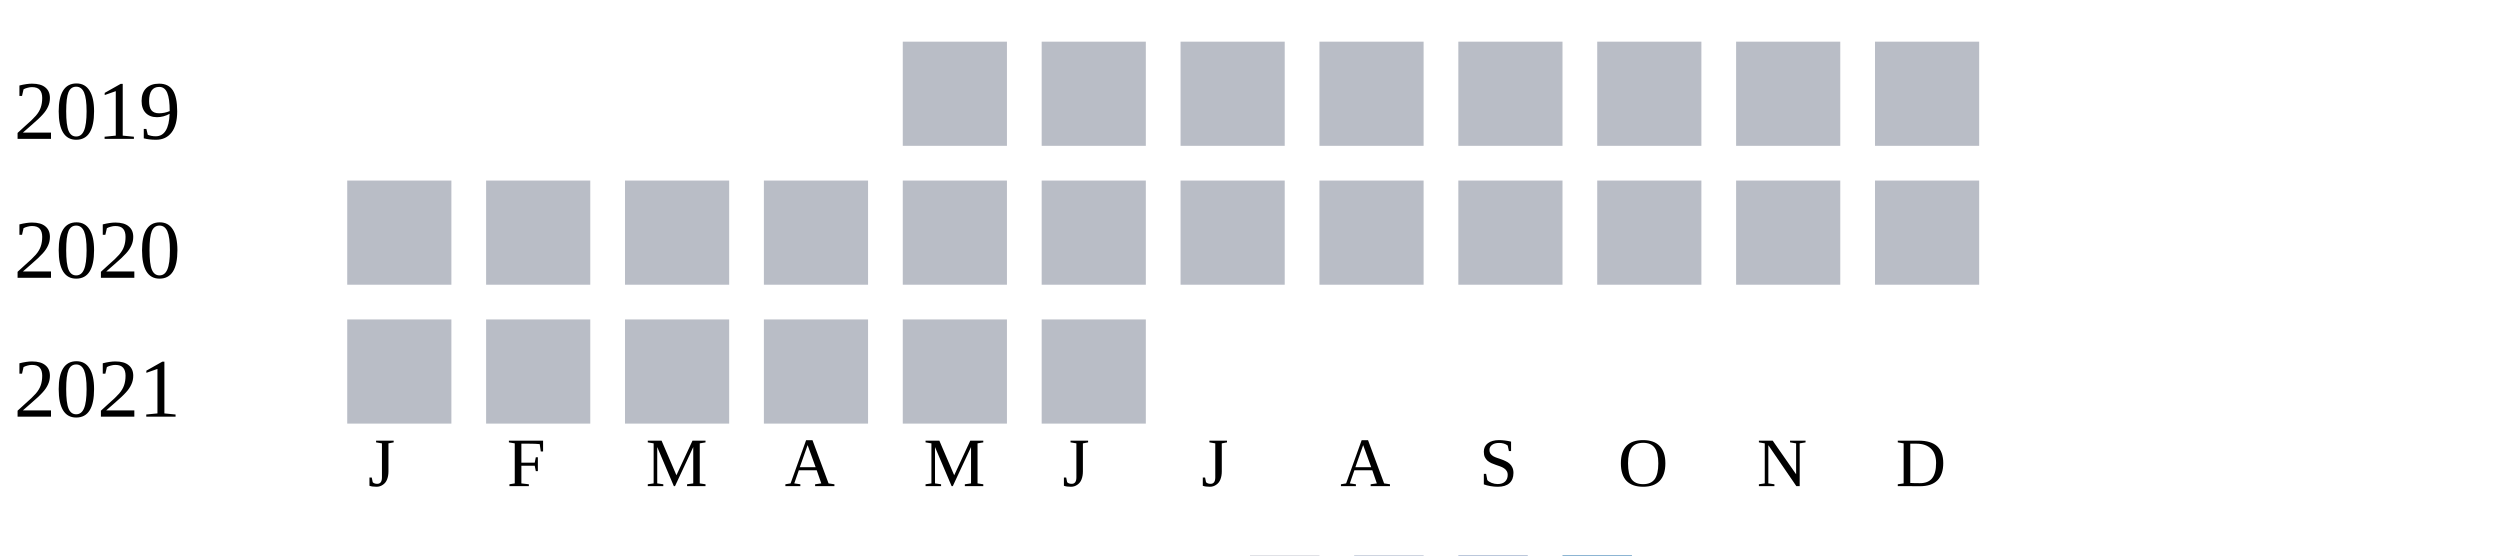
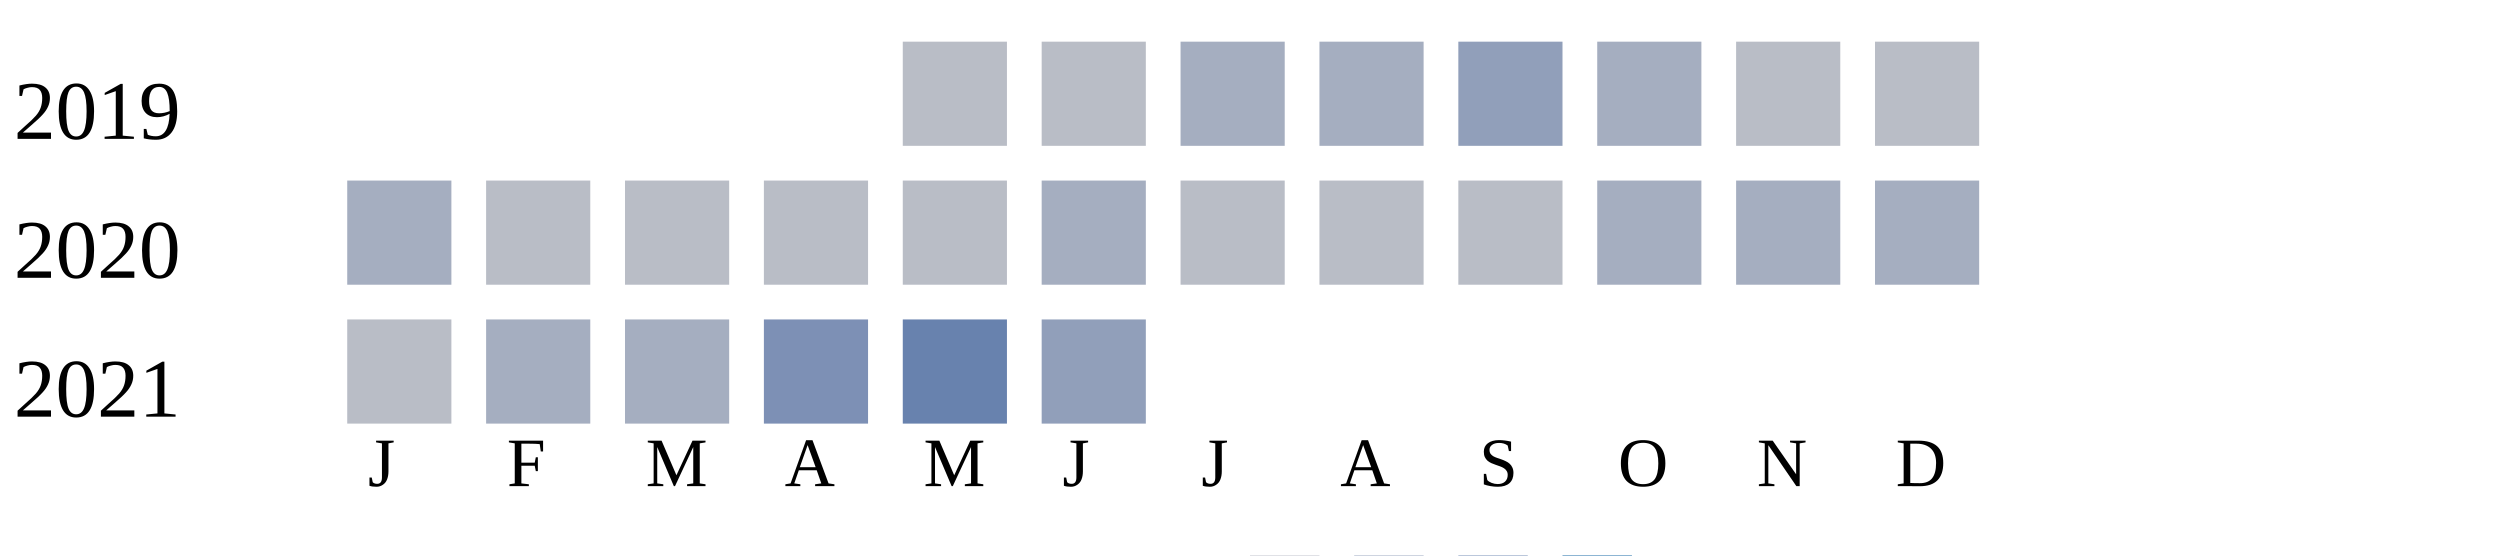
<svg xmlns="http://www.w3.org/2000/svg" width="360" height="80">
  <g transform="translate(0 0)">
    <text x="2" y="20">2019</text>
    <rect x="130" y="6" width="15" height="15" fill="#b9bdc6" />
    <rect x="150" y="6" width="15" height="15" fill="#b9bdc6" />
-     <rect x="170" y="6" width="15" height="15" fill="#b9bdc6" />
-     <rect x="190" y="6" width="15" height="15" fill="#b9bdc6" />
-     <rect x="210" y="6" width="15" height="15" fill="#b9bdc6" />
-     <rect x="230" y="6" width="15" height="15" fill="#b9bdc6" />
+     <rect x="170" y="6" width="15" height="15" fill="#a5aec0" />
+     <rect x="190" y="6" width="15" height="15" fill="#a5aec0" />
+     <rect x="210" y="6" width="15" height="15" fill="#919fba" />
+     <rect x="230" y="6" width="15" height="15" fill="#a5aec0" />
    <rect x="250" y="6" width="15" height="15" fill="#b9bdc6" />
    <rect x="270" y="6" width="15" height="15" fill="#b9bdc6" />
  </g>
  <g transform="translate(0 20)">
    <text x="2" y="20">2020</text>
-     <rect x="50" y="6" width="15" height="15" fill="#b9bdc6" />
+     <rect x="50" y="6" width="15" height="15" fill="#a5aec0" />
    <rect x="70" y="6" width="15" height="15" fill="#b9bdc6" />
    <rect x="90" y="6" width="15" height="15" fill="#b9bdc6" />
    <rect x="110" y="6" width="15" height="15" fill="#b9bdc6" />
    <rect x="130" y="6" width="15" height="15" fill="#b9bdc6" />
-     <rect x="150" y="6" width="15" height="15" fill="#b9bdc6" />
+     <rect x="150" y="6" width="15" height="15" fill="#a5aec0" />
    <rect x="170" y="6" width="15" height="15" fill="#b9bdc6" />
    <rect x="190" y="6" width="15" height="15" fill="#b9bdc6" />
    <rect x="210" y="6" width="15" height="15" fill="#b9bdc6" />
-     <rect x="230" y="6" width="15" height="15" fill="#b9bdc6" />
-     <rect x="250" y="6" width="15" height="15" fill="#b9bdc6" />
-     <rect x="270" y="6" width="15" height="15" fill="#b9bdc6" />
+     <rect x="230" y="6" width="15" height="15" fill="#a5aec0" />
+     <rect x="250" y="6" width="15" height="15" fill="#a5aec0" />
+     <rect x="270" y="6" width="15" height="15" fill="#a5aec0" />
  </g>
  <g transform="translate(0 40)">
    <text x="2" y="20">2021</text>
    <rect x="50" y="6" width="15" height="15" fill="#b9bdc6" />
-     <rect x="70" y="6" width="15" height="15" fill="#b9bdc6" />
-     <rect x="90" y="6" width="15" height="15" fill="#b9bdc6" />
-     <rect x="110" y="6" width="15" height="15" fill="#b9bdc6" />
-     <rect x="130" y="6" width="15" height="15" fill="#b9bdc6" />
-     <rect x="150" y="6" width="15" height="15" fill="#b9bdc6" />
+     <rect x="70" y="6" width="15" height="15" fill="#a5aec0" />
+     <rect x="90" y="6" width="15" height="15" fill="#a5aec0" />
+     <rect x="110" y="6" width="15" height="15" fill="#7d90b5" />
+     <rect x="130" y="6" width="15" height="15" fill="#6882ae" />
+     <rect x="150" y="6" width="15" height="15" fill="#919fba" />
  </g>
  <text style="font-size: 10px; text-align: center" x="53" y="70">J</text>
  <text style="font-size: 10px; text-align: center" x="73" y="70">F</text>
  <text style="font-size: 10px; text-align: center" x="93" y="70">M</text>
  <text style="font-size: 10px; text-align: center" x="113" y="70">A</text>
  <text style="font-size: 10px; text-align: center" x="133" y="70">M</text>
  <text style="font-size: 10px; text-align: center" x="153" y="70">J</text>
  <text style="font-size: 10px; text-align: center" x="173" y="70">J</text>
  <text style="font-size: 10px; text-align: center" x="193" y="70">A</text>
  <text style="font-size: 10px; text-align: center" x="213" y="70">S</text>
  <text style="font-size: 10px; text-align: center" x="233" y="70">O</text>
  <text style="font-size: 10px; text-align: center" x="253" y="70">N</text>
  <text style="font-size: 10px; text-align: center" x="273" y="70">D</text>
  <text style="font-size: 10px;" x="155" y="89">Less</text>
  <rect fill="#b9bdc6" width="10" height="10" x="180" y="80" />
  <rect fill="#919fba" width="10" height="10" x="195" y="80" />
  <rect fill="#6882ae" width="10" height="10" x="210" y="80" />
  <rect fill="#005a9c" width="10" height="10" x="225" y="80" />
  <text x="240" y="89" style="font-size: 10px;">More</text>
</svg>
